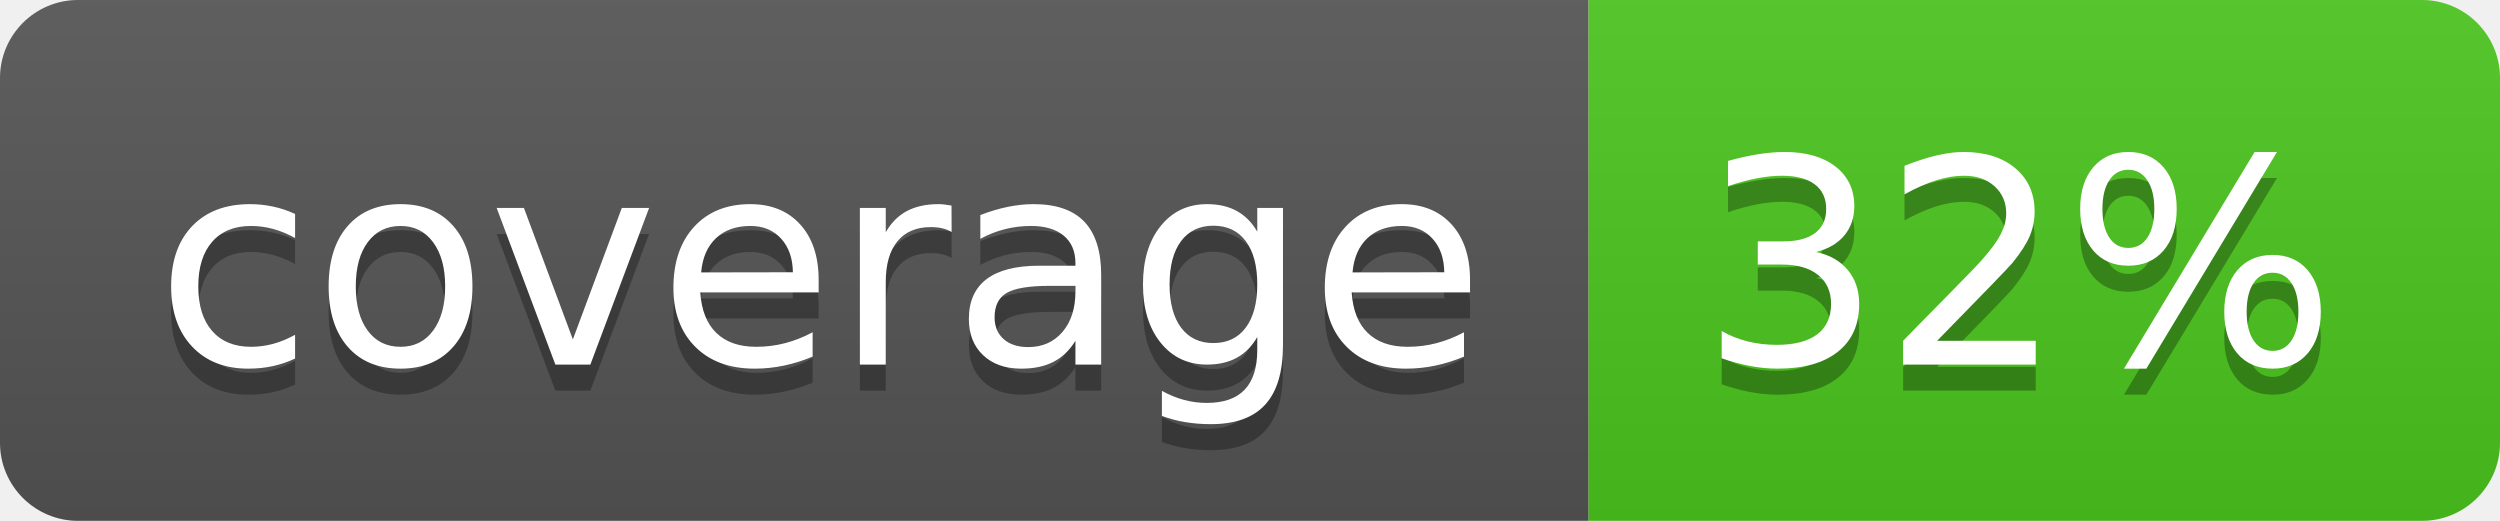
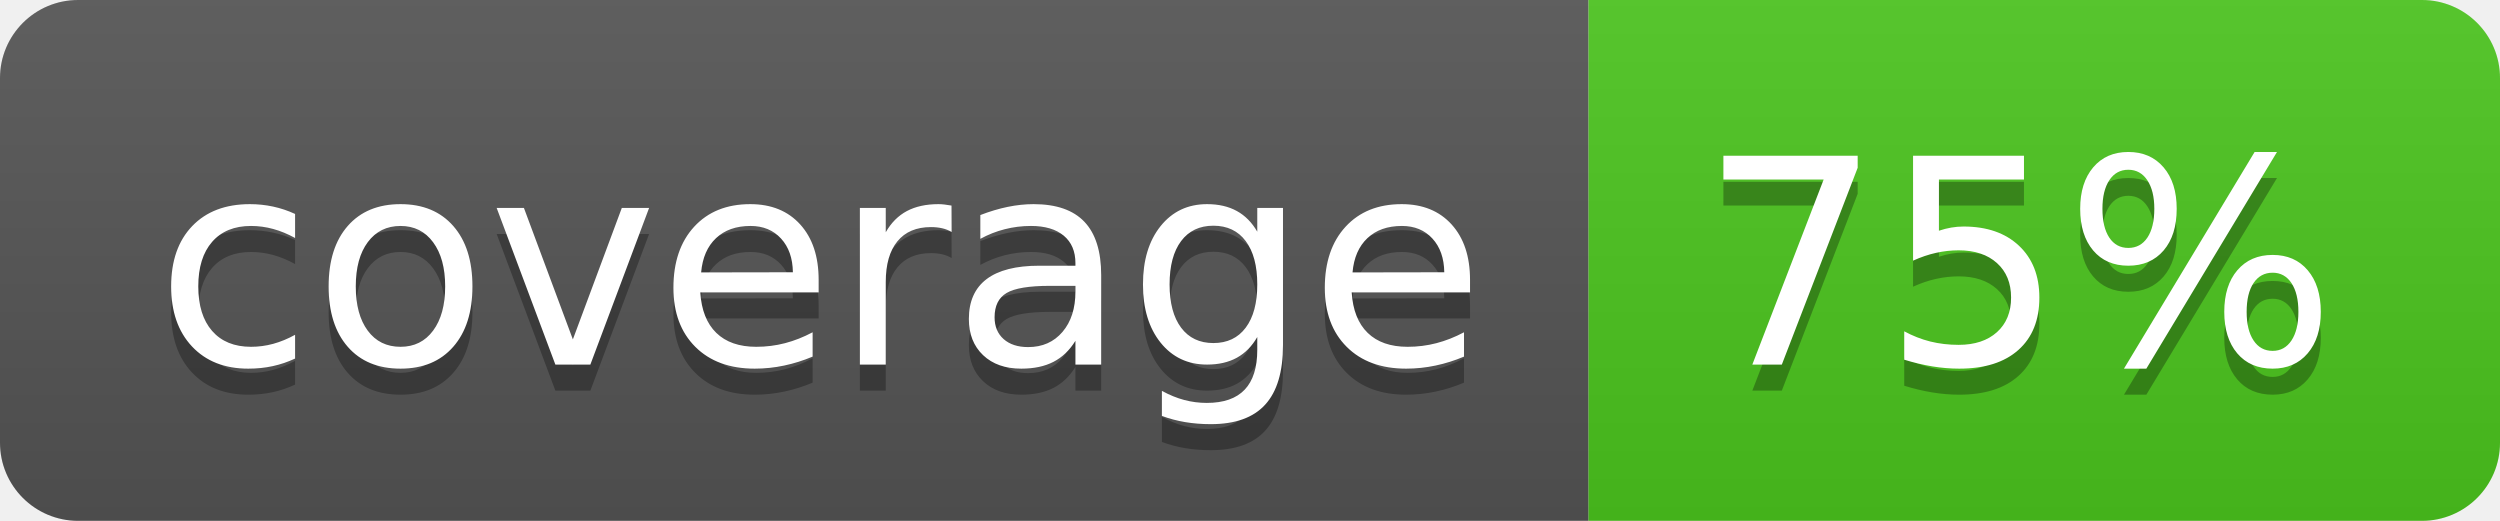
<svg xmlns="http://www.w3.org/2000/svg" width="96" height="20">
  <linearGradient id="b" x2="0" y2="100%">
    <stop offset="0" stop-color="#bbb" stop-opacity=".1" />
    <stop offset="1" stop-opacity=".1" />
  </linearGradient>
  <clipPath id="a">
    <rect width="96" height="20" rx="3" fill="#fff" />
  </clipPath>
  <g clip-path="url(#a)">
    <path fill="#555" d="M0 0h61v20H0z" />
    <path fill="#4CC61E" d="M61 0h35v20H61z" />
    <path fill="url(#b)" d="M0 0h96v20H0z" />
  </g>
  <g fill="#fff" text-anchor="middle" font-family="DejaVu Sans,Verdana,Geneva,sans-serif" font-size="110">
    <text x="315" y="150" fill="#010101" fill-opacity=".3" transform="scale(.1)" textLength="510">coverage</text>
    <text x="315" y="140" transform="scale(.1)" textLength="510">coverage</text>
-     <text x="775" y="150" fill="#010101" fill-opacity=".3" transform="scale(.1)" textLength="250">32%</text>
-     <text x="775" y="140" transform="scale(.1)" textLength="250">32%</text>
+     <text x="775" y="150" fill="#010101" fill-opacity=".3" transform="scale(.1)" textLength="250">75%</text>
+     <text x="775" y="140" transform="scale(.1)" textLength="250">75%</text>
  </g>
</svg>
